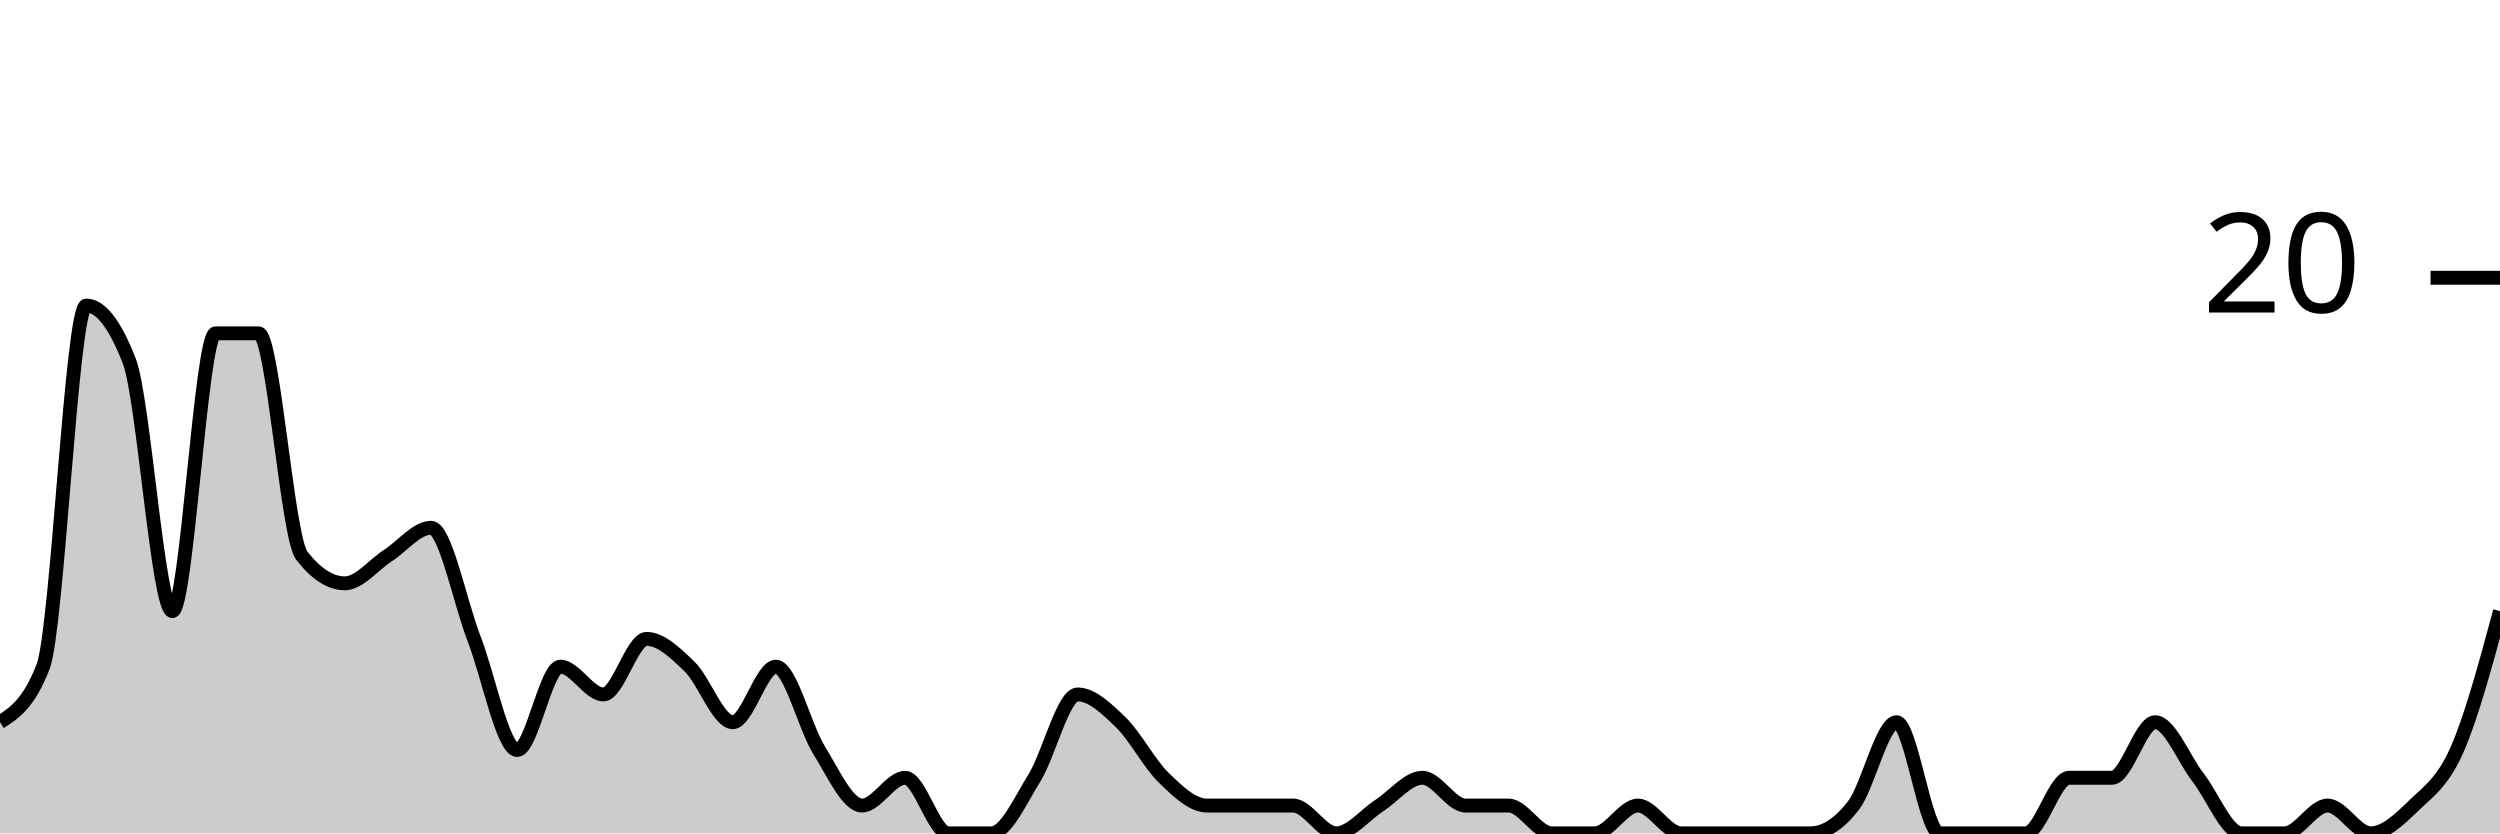
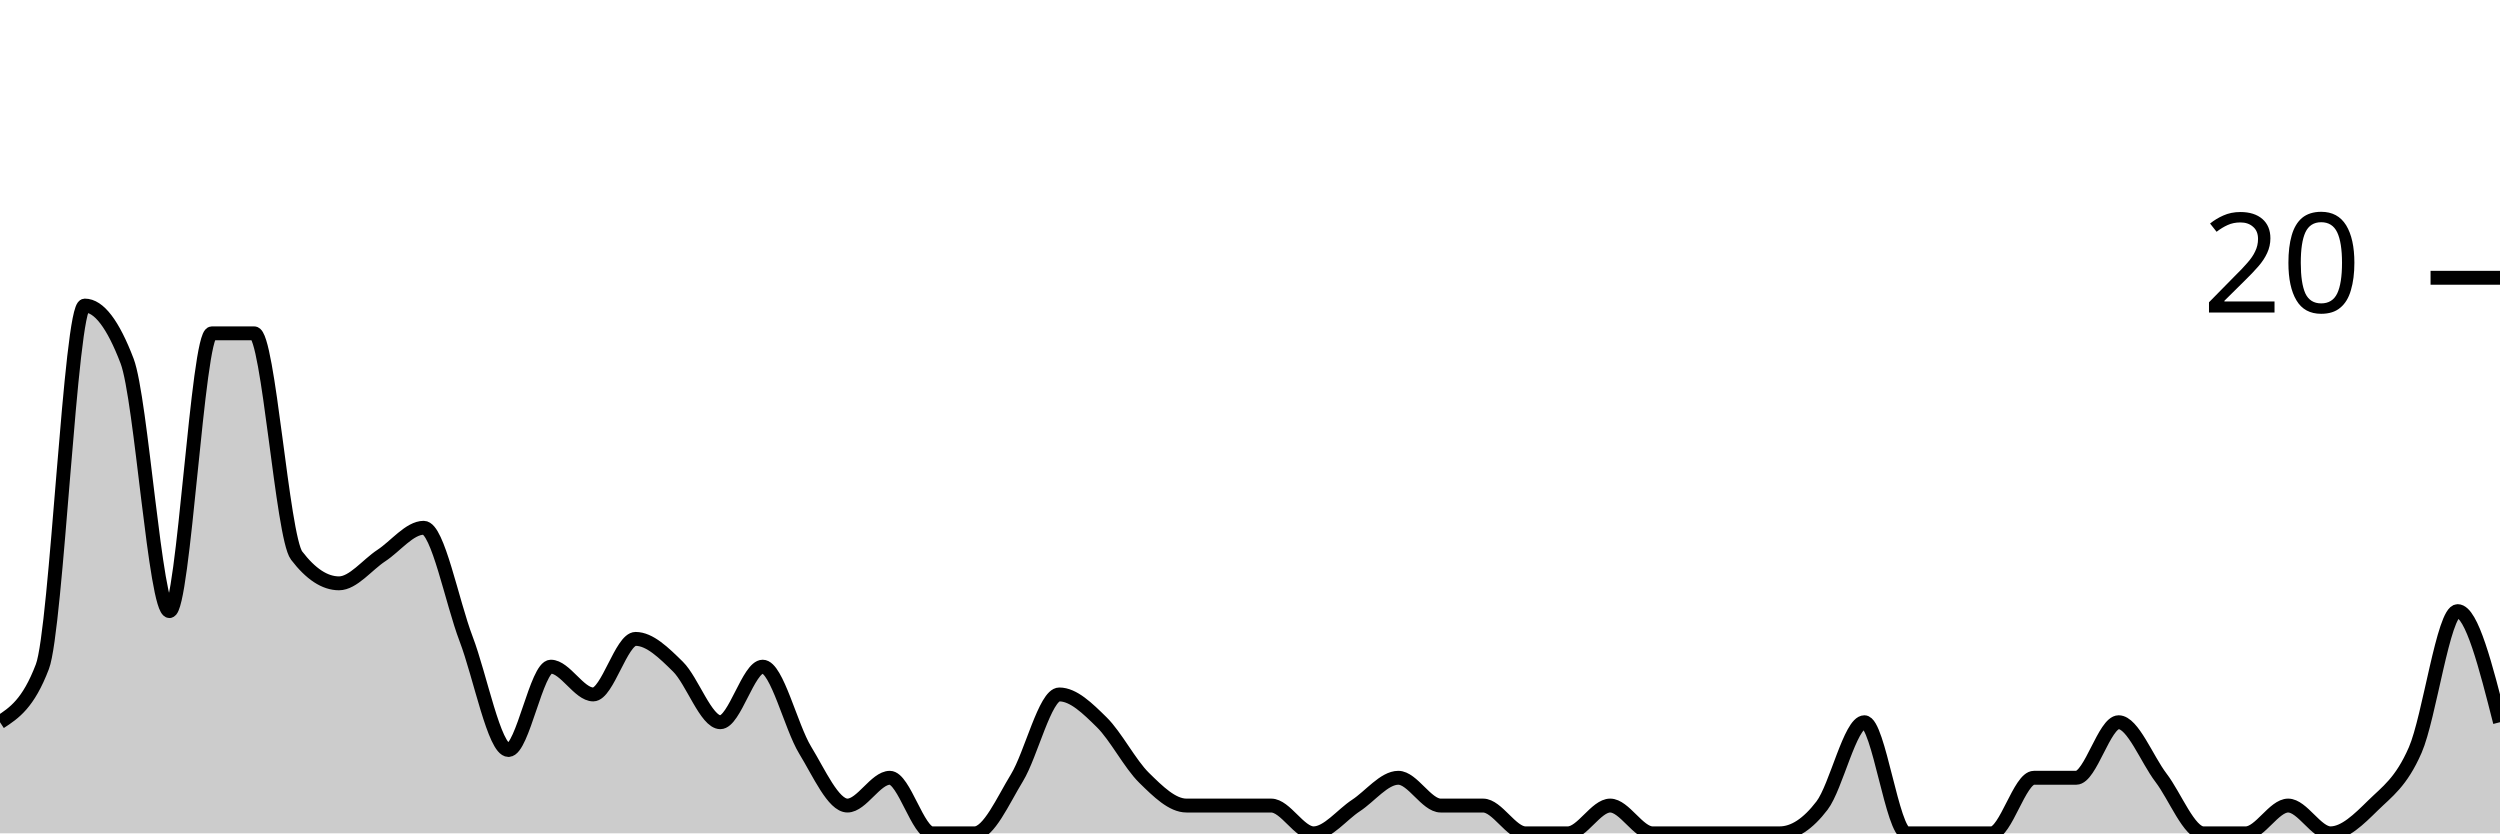
<svg xmlns="http://www.w3.org/2000/svg" viewBox="0 0 180 60">
  <g transform="translate(0,20)">
-     <path class="area" fill="rgba(0, 0, 0, 0.2)" d="M0,32C1.034,31.333,2.069,30.667,3.103,28C4.138,25.333,5.172,2,6.207,2C7.241,2,8.276,3.333,9.31,6C10.345,8.667,11.379,24,12.414,24C13.448,24,14.483,4,15.517,4C16.552,4,17.586,4,18.621,4C19.655,4,20.69,18.667,21.724,20C22.759,21.333,23.793,22,24.828,22C25.862,22,26.897,20.667,27.931,20C28.966,19.333,30,18,31.034,18C32.069,18,33.103,23.333,34.138,26C35.172,28.667,36.207,34,37.241,34C38.276,34,39.31,28,40.345,28C41.379,28,42.414,30,43.448,30C44.483,30,45.517,26,46.552,26C47.586,26,48.621,27,49.655,28C50.69,29,51.724,32,52.759,32C53.793,32,54.828,28,55.862,28C56.897,28,57.931,32.333,58.966,34C60,35.667,61.034,38,62.069,38C63.103,38,64.138,36,65.172,36C66.207,36,67.241,40,68.276,40C69.31,40,70.345,40,71.379,40C72.414,40,73.448,37.667,74.483,36C75.517,34.333,76.552,30,77.586,30C78.621,30,79.655,31,80.69,32C81.724,33,82.759,35,83.793,36C84.828,37,85.862,38,86.897,38C87.931,38,88.966,38,90,38C91.034,38,92.069,38,93.103,38C94.138,38,95.172,40,96.207,40C97.241,40,98.276,38.667,99.31,38C100.345,37.333,101.379,36,102.414,36C103.448,36,104.483,38,105.517,38C106.552,38,107.586,38,108.621,38C109.655,38,110.69,40,111.724,40C112.759,40,113.793,40,114.828,40C115.862,40,116.897,38,117.931,38C118.966,38,120,40,121.034,40C122.069,40,123.103,40,124.138,40C125.172,40,126.207,40,127.241,40C128.276,40,129.31,40,130.345,40C131.379,40,132.414,39.333,133.448,38C134.483,36.667,135.517,32,136.552,32C137.586,32,138.621,40,139.655,40C140.69,40,141.724,40,142.759,40C143.793,40,144.828,40,145.862,40C146.897,40,147.931,36,148.966,36C150,36,151.034,36,152.069,36C153.103,36,154.138,32,155.172,32C156.207,32,157.241,34.667,158.276,36C159.31,37.333,160.345,40,161.379,40C162.414,40,163.448,40,164.483,40C165.517,40,166.552,38,167.586,38C168.621,38,169.655,40,170.69,40C171.724,40,172.759,39,173.793,38C174.828,37,175.862,36.333,176.897,34C177.931,31.667,178.966,27.833,180,24L180,40C178.966,40,177.931,40,176.897,40C175.862,40,174.828,40,173.793,40C172.759,40,171.724,40,170.69,40C169.655,40,168.621,40,167.586,40C166.552,40,165.517,40,164.483,40C163.448,40,162.414,40,161.379,40C160.345,40,159.31,40,158.276,40C157.241,40,156.207,40,155.172,40C154.138,40,153.103,40,152.069,40C151.034,40,150,40,148.966,40C147.931,40,146.897,40,145.862,40C144.828,40,143.793,40,142.759,40C141.724,40,140.69,40,139.655,40C138.621,40,137.586,40,136.552,40C135.517,40,134.483,40,133.448,40C132.414,40,131.379,40,130.345,40C129.31,40,128.276,40,127.241,40C126.207,40,125.172,40,124.138,40C123.103,40,122.069,40,121.034,40C120,40,118.966,40,117.931,40C116.897,40,115.862,40,114.828,40C113.793,40,112.759,40,111.724,40C110.69,40,109.655,40,108.621,40C107.586,40,106.552,40,105.517,40C104.483,40,103.448,40,102.414,40C101.379,40,100.345,40,99.31,40C98.276,40,97.241,40,96.207,40C95.172,40,94.138,40,93.103,40C92.069,40,91.034,40,90,40C88.966,40,87.931,40,86.897,40C85.862,40,84.828,40,83.793,40C82.759,40,81.724,40,80.69,40C79.655,40,78.621,40,77.586,40C76.552,40,75.517,40,74.483,40C73.448,40,72.414,40,71.379,40C70.345,40,69.31,40,68.276,40C67.241,40,66.207,40,65.172,40C64.138,40,63.103,40,62.069,40C61.034,40,60,40,58.966,40C57.931,40,56.897,40,55.862,40C54.828,40,53.793,40,52.759,40C51.724,40,50.69,40,49.655,40C48.621,40,47.586,40,46.552,40C45.517,40,44.483,40,43.448,40C42.414,40,41.379,40,40.345,40C39.31,40,38.276,40,37.241,40C36.207,40,35.172,40,34.138,40C33.103,40,32.069,40,31.034,40C30,40,28.966,40,27.931,40C26.897,40,25.862,40,24.828,40C23.793,40,22.759,40,21.724,40C20.69,40,19.655,40,18.621,40C17.586,40,16.552,40,15.517,40C14.483,40,13.448,40,12.414,40C11.379,40,10.345,40,9.31,40C8.276,40,7.241,40,6.207,40C5.172,40,4.138,40,3.103,40C2.069,40,1.034,40,0,40Z" />
-     <path class="line" stroke="black" fill="none" d="M0,32C1.034,31.333,2.069,30.667,3.103,28C4.138,25.333,5.172,2,6.207,2C7.241,2,8.276,3.333,9.31,6C10.345,8.667,11.379,24,12.414,24C13.448,24,14.483,4,15.517,4C16.552,4,17.586,4,18.621,4C19.655,4,20.69,18.667,21.724,20C22.759,21.333,23.793,22,24.828,22C25.862,22,26.897,20.667,27.931,20C28.966,19.333,30,18,31.034,18C32.069,18,33.103,23.333,34.138,26C35.172,28.667,36.207,34,37.241,34C38.276,34,39.31,28,40.345,28C41.379,28,42.414,30,43.448,30C44.483,30,45.517,26,46.552,26C47.586,26,48.621,27,49.655,28C50.69,29,51.724,32,52.759,32C53.793,32,54.828,28,55.862,28C56.897,28,57.931,32.333,58.966,34C60,35.667,61.034,38,62.069,38C63.103,38,64.138,36,65.172,36C66.207,36,67.241,40,68.276,40C69.31,40,70.345,40,71.379,40C72.414,40,73.448,37.667,74.483,36C75.517,34.333,76.552,30,77.586,30C78.621,30,79.655,31,80.69,32C81.724,33,82.759,35,83.793,36C84.828,37,85.862,38,86.897,38C87.931,38,88.966,38,90,38C91.034,38,92.069,38,93.103,38C94.138,38,95.172,40,96.207,40C97.241,40,98.276,38.667,99.31,38C100.345,37.333,101.379,36,102.414,36C103.448,36,104.483,38,105.517,38C106.552,38,107.586,38,108.621,38C109.655,38,110.69,40,111.724,40C112.759,40,113.793,40,114.828,40C115.862,40,116.897,38,117.931,38C118.966,38,120,40,121.034,40C122.069,40,123.103,40,124.138,40C125.172,40,126.207,40,127.241,40C128.276,40,129.31,40,130.345,40C131.379,40,132.414,39.333,133.448,38C134.483,36.667,135.517,32,136.552,32C137.586,32,138.621,40,139.655,40C140.69,40,141.724,40,142.759,40C143.793,40,144.828,40,145.862,40C146.897,40,147.931,36,148.966,36C150,36,151.034,36,152.069,36C153.103,36,154.138,32,155.172,32C156.207,32,157.241,34.667,158.276,36C159.31,37.333,160.345,40,161.379,40C162.414,40,163.448,40,164.483,40C165.517,40,166.552,38,167.586,38C168.621,38,169.655,40,170.69,40C171.724,40,172.759,39,173.793,38C174.828,37,175.862,36.333,176.897,34C177.931,31.667,178.966,27.833,180,24" />
+     <path class="area" fill="rgba(0, 0, 0, 0.2)" d="M0,32C1.017,31.333,2.034,30.667,3.051,28C4.068,25.333,5.085,2,6.102,2C7.119,2,8.136,3.333,9.153,6C10.169,8.667,11.186,24,12.203,24C13.22,24,14.237,4,15.254,4C16.271,4,17.288,4,18.305,4C19.322,4,20.339,18.667,21.356,20C22.373,21.333,23.39,22,24.407,22C25.424,22,26.441,20.667,27.458,20C28.475,19.333,29.492,18,30.508,18C31.525,18,32.542,23.333,33.559,26C34.576,28.667,35.593,34,36.61,34C37.627,34,38.644,28,39.661,28C40.678,28,41.695,30,42.712,30C43.729,30,44.746,26,45.763,26C46.78,26,47.797,27,48.814,28C49.831,29,50.847,32,51.864,32C52.881,32,53.898,28,54.915,28C55.932,28,56.949,32.333,57.966,34C58.983,35.667,60,38,61.017,38C62.034,38,63.051,36,64.068,36C65.085,36,66.102,40,67.119,40C68.136,40,69.153,40,70.169,40C71.186,40,72.203,37.667,73.22,36C74.237,34.333,75.254,30,76.271,30C77.288,30,78.305,31,79.322,32C80.339,33,81.356,35,82.373,36C83.39,37,84.407,38,85.424,38C86.441,38,87.458,38,88.475,38C89.492,38,90.508,38,91.525,38C92.542,38,93.559,40,94.576,40C95.593,40,96.61,38.667,97.627,38C98.644,37.333,99.661,36,100.678,36C101.695,36,102.712,38,103.729,38C104.746,38,105.763,38,106.78,38C107.797,38,108.814,40,109.831,40C110.847,40,111.864,40,112.881,40C113.898,40,114.915,38,115.932,38C116.949,38,117.966,40,118.983,40C120,40,121.017,40,122.034,40C123.051,40,124.068,40,125.085,40C126.102,40,127.119,40,128.136,40C129.153,40,130.169,39.333,131.186,38C132.203,36.667,133.22,32,134.237,32C135.254,32,136.271,40,137.288,40C138.305,40,139.322,40,140.339,40C141.356,40,142.373,40,143.39,40C144.407,40,145.424,36,146.441,36C147.458,36,148.475,36,149.492,36C150.508,36,151.525,32,152.542,32C153.559,32,154.576,34.667,155.593,36C156.61,37.333,157.627,40,158.644,40C159.661,40,160.678,40,161.695,40C162.712,40,163.729,38,164.746,38C165.763,38,166.78,40,167.797,40C168.814,40,169.831,39,170.847,38C171.864,37,172.881,36.333,173.898,34C174.915,31.667,175.932,24,176.949,24C177.966,24,178.983,28,180,32L180,40C178.983,40,177.966,40,176.949,40C175.932,40,174.915,40,173.898,40C172.881,40,171.864,40,170.847,40C169.831,40,168.814,40,167.797,40C166.78,40,165.763,40,164.746,40C163.729,40,162.712,40,161.695,40C160.678,40,159.661,40,158.644,40C157.627,40,156.61,40,155.593,40C154.576,40,153.559,40,152.542,40C151.525,40,150.508,40,149.492,40C148.475,40,147.458,40,146.441,40C145.424,40,144.407,40,143.39,40C142.373,40,141.356,40,140.339,40C139.322,40,138.305,40,137.288,40C136.271,40,135.254,40,134.237,40C133.22,40,132.203,40,131.186,40C130.169,40,129.153,40,128.136,40C127.119,40,126.102,40,125.085,40C124.068,40,123.051,40,122.034,40C121.017,40,120,40,118.983,40C117.966,40,116.949,40,115.932,40C114.915,40,113.898,40,112.881,40C111.864,40,110.847,40,109.831,40C108.814,40,107.797,40,106.78,40C105.763,40,104.746,40,103.729,40C102.712,40,101.695,40,100.678,40C99.661,40,98.644,40,97.627,40C96.61,40,95.593,40,94.576,40C93.559,40,92.542,40,91.525,40C90.508,40,89.492,40,88.475,40C87.458,40,86.441,40,85.424,40C84.407,40,83.39,40,82.373,40C81.356,40,80.339,40,79.322,40C78.305,40,77.288,40,76.271,40C75.254,40,74.237,40,73.22,40C72.203,40,71.186,40,70.169,40C69.153,40,68.136,40,67.119,40C66.102,40,65.085,40,64.068,40C63.051,40,62.034,40,61.017,40C60,40,58.983,40,57.966,40C56.949,40,55.932,40,54.915,40C53.898,40,52.881,40,51.864,40C50.847,40,49.831,40,48.814,40C47.797,40,46.78,40,45.763,40C44.746,40,43.729,40,42.712,40C41.695,40,40.678,40,39.661,40C38.644,40,37.627,40,36.61,40C35.593,40,34.576,40,33.559,40C32.542,40,31.525,40,30.508,40C29.492,40,28.475,40,27.458,40C26.441,40,25.424,40,24.407,40C23.39,40,22.373,40,21.356,40C20.339,40,19.322,40,18.305,40C17.288,40,16.271,40,15.254,40C14.237,40,13.22,40,12.203,40C11.186,40,10.169,40,9.153,40C8.136,40,7.119,40,6.102,40C5.085,40,4.068,40,3.051,40C2.034,40,1.017,40,0,40Z" />
+     <path class="line" stroke="black" fill="none" d="M0,32C1.017,31.333,2.034,30.667,3.051,28C4.068,25.333,5.085,2,6.102,2C7.119,2,8.136,3.333,9.153,6C10.169,8.667,11.186,24,12.203,24C13.22,24,14.237,4,15.254,4C16.271,4,17.288,4,18.305,4C19.322,4,20.339,18.667,21.356,20C22.373,21.333,23.39,22,24.407,22C25.424,22,26.441,20.667,27.458,20C28.475,19.333,29.492,18,30.508,18C31.525,18,32.542,23.333,33.559,26C34.576,28.667,35.593,34,36.61,34C37.627,34,38.644,28,39.661,28C40.678,28,41.695,30,42.712,30C43.729,30,44.746,26,45.763,26C46.78,26,47.797,27,48.814,28C49.831,29,50.847,32,51.864,32C52.881,32,53.898,28,54.915,28C55.932,28,56.949,32.333,57.966,34C58.983,35.667,60,38,61.017,38C62.034,38,63.051,36,64.068,36C65.085,36,66.102,40,67.119,40C68.136,40,69.153,40,70.169,40C71.186,40,72.203,37.667,73.22,36C74.237,34.333,75.254,30,76.271,30C77.288,30,78.305,31,79.322,32C80.339,33,81.356,35,82.373,36C83.39,37,84.407,38,85.424,38C86.441,38,87.458,38,88.475,38C89.492,38,90.508,38,91.525,38C92.542,38,93.559,40,94.576,40C95.593,40,96.61,38.667,97.627,38C98.644,37.333,99.661,36,100.678,36C101.695,36,102.712,38,103.729,38C104.746,38,105.763,38,106.78,38C107.797,38,108.814,40,109.831,40C110.847,40,111.864,40,112.881,40C113.898,40,114.915,38,115.932,38C116.949,38,117.966,40,118.983,40C120,40,121.017,40,122.034,40C123.051,40,124.068,40,125.085,40C126.102,40,127.119,40,128.136,40C129.153,40,130.169,39.333,131.186,38C132.203,36.667,133.22,32,134.237,32C135.254,32,136.271,40,137.288,40C138.305,40,139.322,40,140.339,40C141.356,40,142.373,40,143.39,40C144.407,40,145.424,36,146.441,36C147.458,36,148.475,36,149.492,36C150.508,36,151.525,32,152.542,32C153.559,32,154.576,34.667,155.593,36C156.61,37.333,157.627,40,158.644,40C159.661,40,160.678,40,161.695,40C162.712,40,163.729,38,164.746,38C165.763,38,166.78,40,167.797,40C168.814,40,169.831,39,170.847,38C171.864,37,172.881,36.333,173.898,34C174.915,31.667,175.932,24,176.949,24C177.966,24,178.983,28,180,32" />
    <path class="axis-ceiling" stroke-width="1" stroke="black" fill="none" d="M175,0L180,0" />
    <text class="axis-ceiling-label" font-family="sans-serif" text-anchor="end" font-size="10px" x="170" y="2.5">20</text>
  </g>
</svg>
